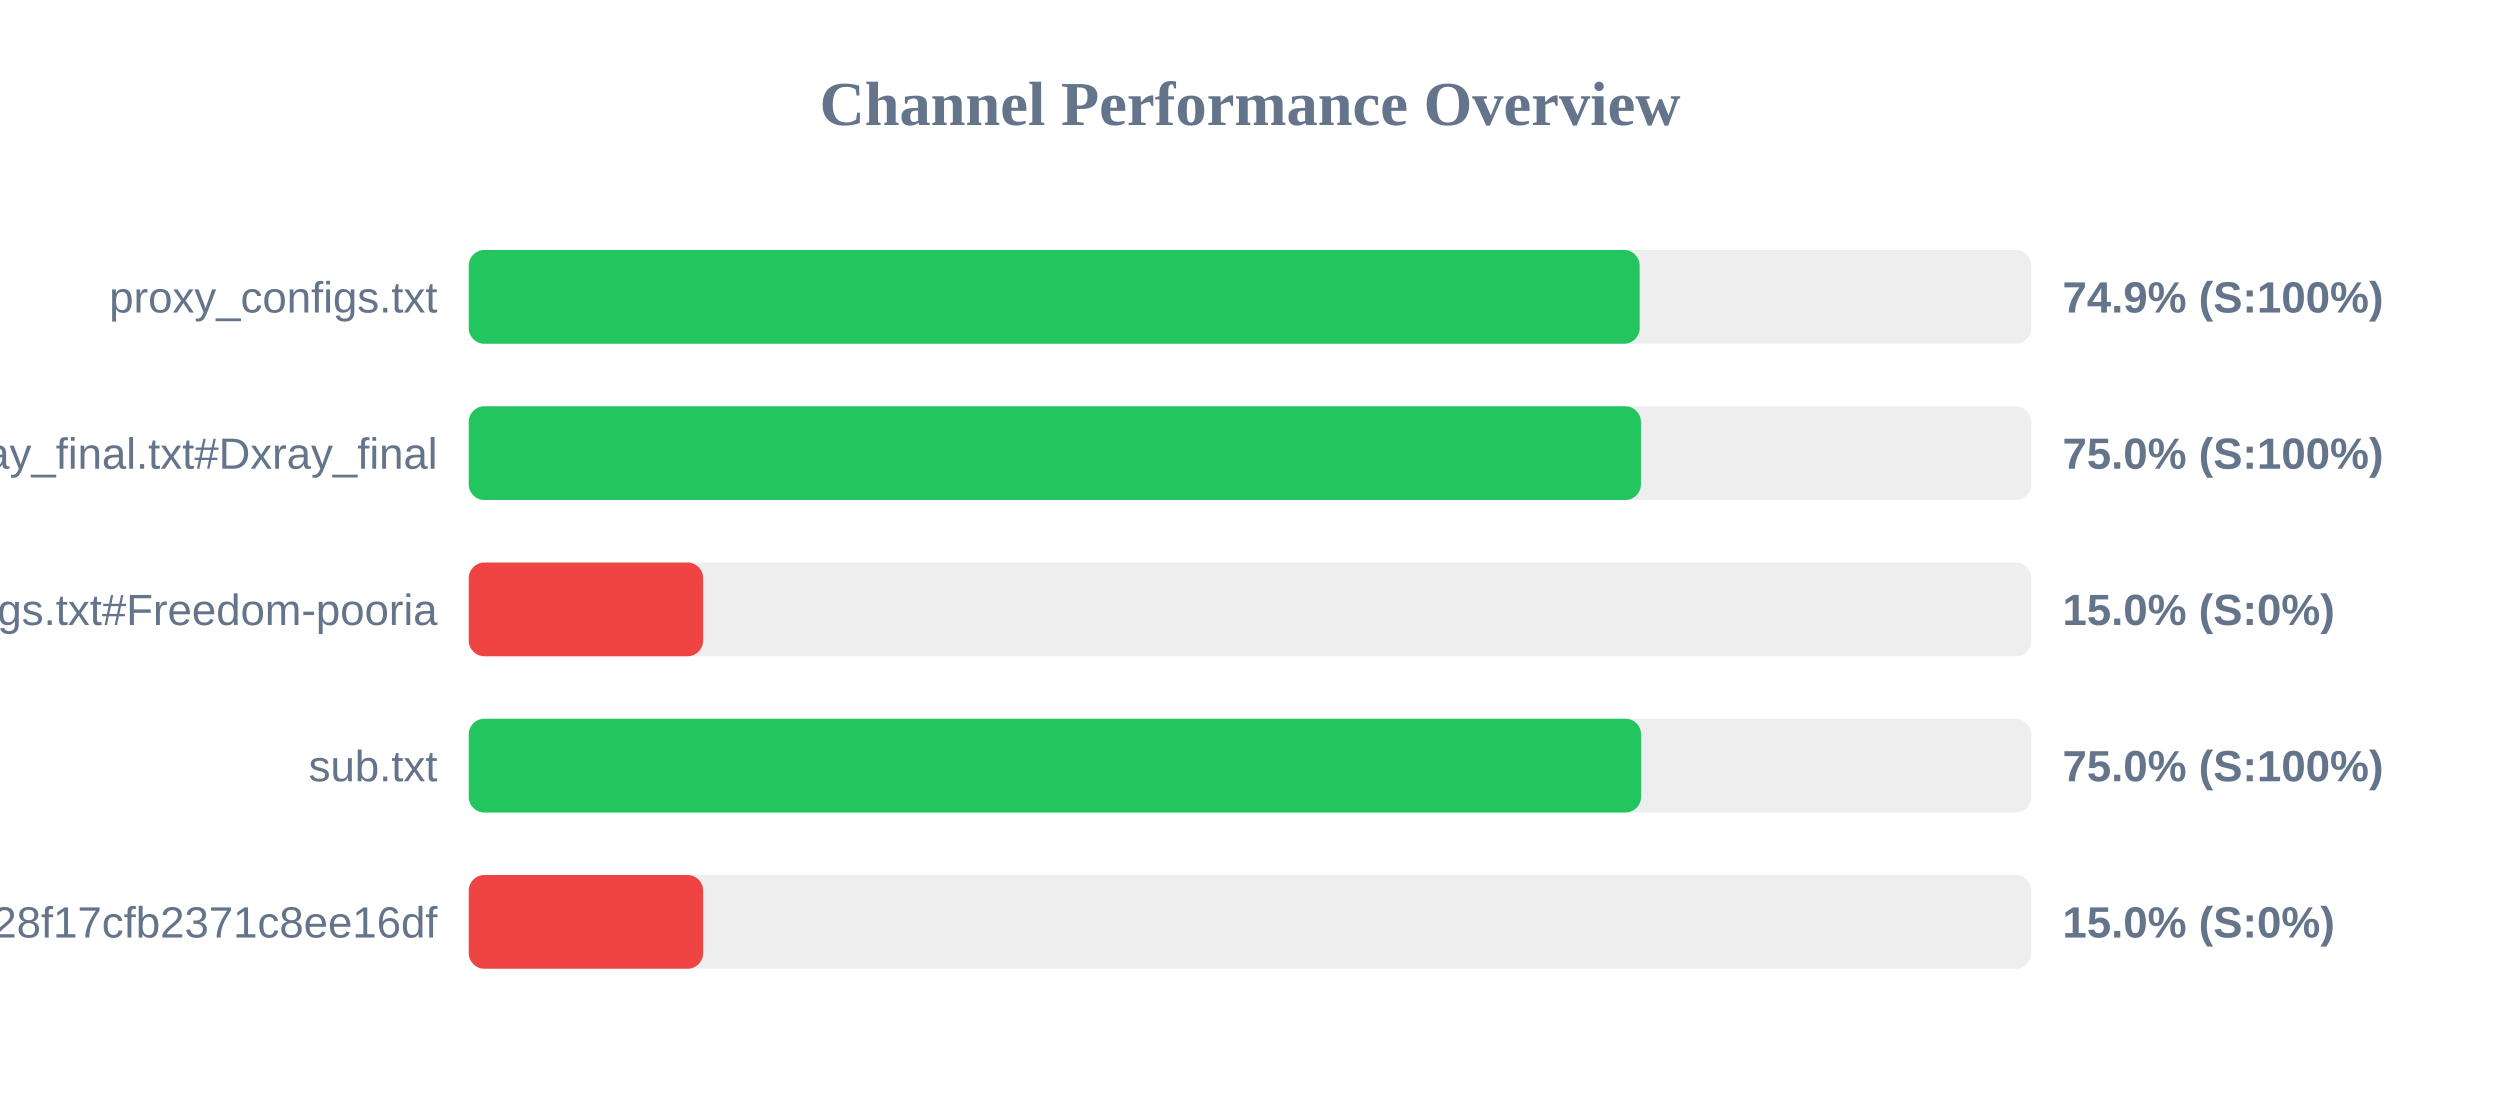
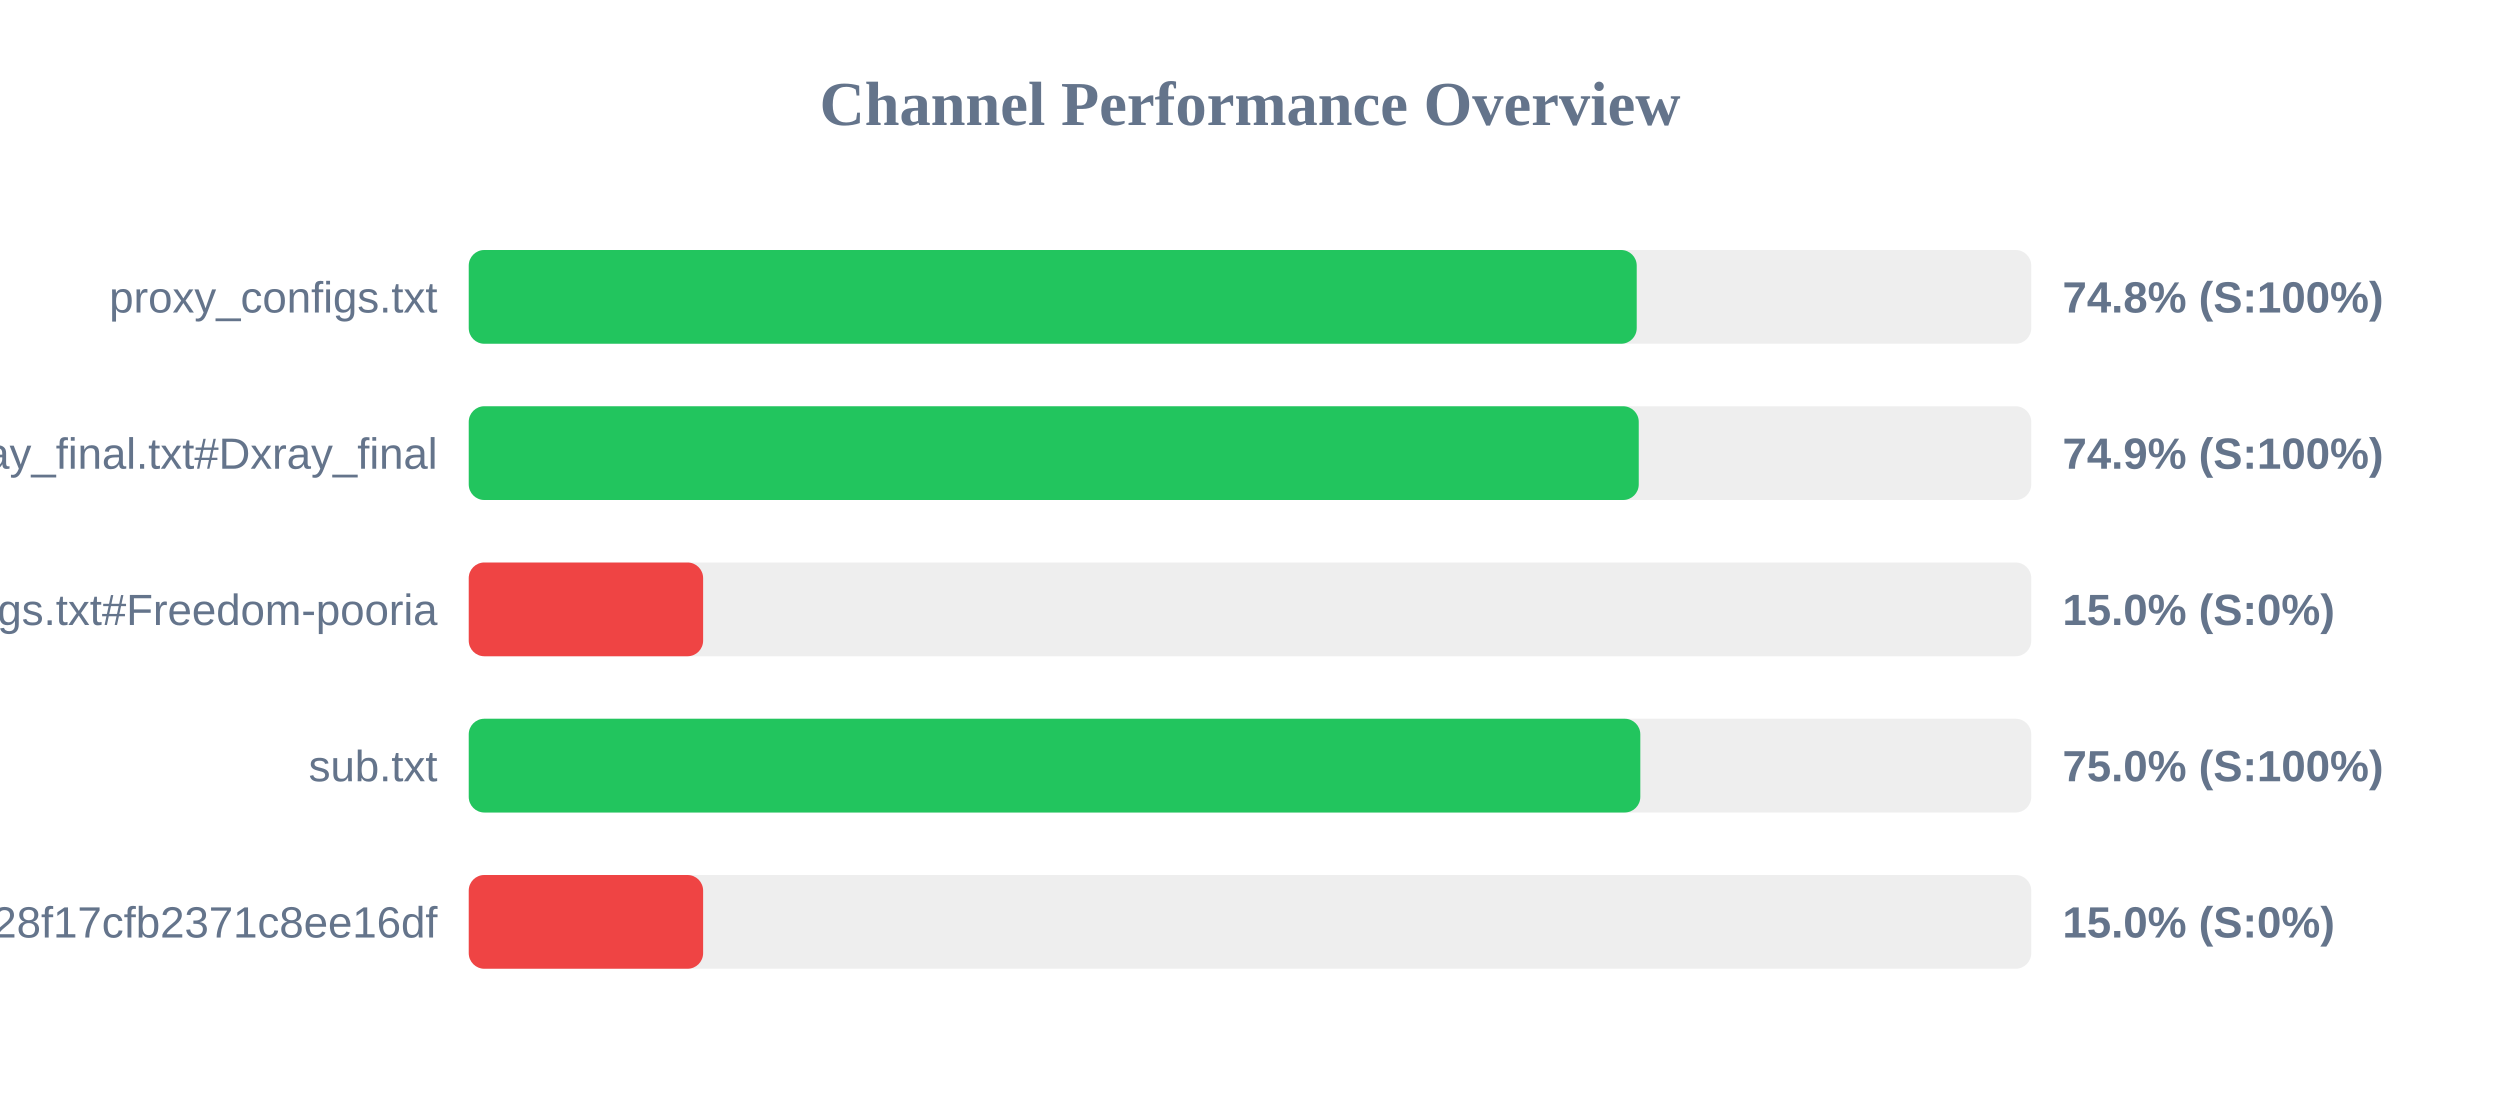
<svg xmlns="http://www.w3.org/2000/svg" width="800" height="350" version="1.1">
  <style>
        .row { font: 14px Arial; fill: #64748b; }
        .score { font: bold 14px Arial; fill: #64748b; }
    </style>
  <text x="400" y="40" text-anchor="middle" font-size="20px" font-weight="bold" fill="#64748b">Channel Performance Overview</text>
  <rect x="150" y="80" width="500" height="30" fill="#eee" rx="5" />
-   <rect x="150" y="80" width="374.7" height="30" fill="#22c55e" rx="5" />
+   <rect x="150" y="80" width="373.75" height="30" fill="#22c55e" rx="5" />
  <text x="140" y="100" text-anchor="end" class="row">proxy_configs.txt</text>
-   <text x="660" y="100" text-anchor="start" class="score">74.9% (S:100%)</text>
+   <text x="660" y="100" text-anchor="start" class="score">74.8% (S:100%)</text>
  <rect x="150" y="130" width="500" height="30" fill="#eee" rx="5" />
-   <rect x="150" y="130" width="375.1" height="30" fill="#22c55e" rx="5" />
+   <rect x="150" y="130" width="374.4" height="30" fill="#22c55e" rx="5" />
  <text x="140" y="150" text-anchor="end" class="row">xray_final.txt#Dxray_final</text>
-   <text x="660" y="150" text-anchor="start" class="score">75.0% (S:100%)</text>
+   <text x="660" y="150" text-anchor="start" class="score">74.9% (S:100%)</text>
  <rect x="150" y="180" width="500" height="30" fill="#eee" rx="5" />
  <rect x="150" y="180" width="75.0" height="30" fill="#ef4444" rx="5" />
  <text x="140" y="200" text-anchor="end" class="row">v2ray_configs.txt#Freedom-pooria</text>
  <text x="660" y="200" text-anchor="start" class="score">15.0% (S:0%)</text>
  <rect x="150" y="230" width="500" height="30" fill="#eee" rx="5" />
-   <rect x="150" y="230" width="375.15" height="30" fill="#22c55e" rx="5" />
+   <rect x="150" y="230" width="374.9" height="30" fill="#22c55e" rx="5" />
  <text x="140" y="250" text-anchor="end" class="row">sub.txt</text>
  <text x="660" y="250" text-anchor="start" class="score">75.0% (S:100%)</text>
  <rect x="150" y="280" width="500" height="30" fill="#eee" rx="5" />
  <rect x="150" y="280" width="75.0" height="30" fill="#ef4444" rx="5" />
  <text x="140" y="300" text-anchor="end" class="row">?token=fedfed7b41b828f17cfb2371c8ee16df</text>
  <text x="660" y="300" text-anchor="start" class="score">15.0% (S:0%)</text>
</svg>
